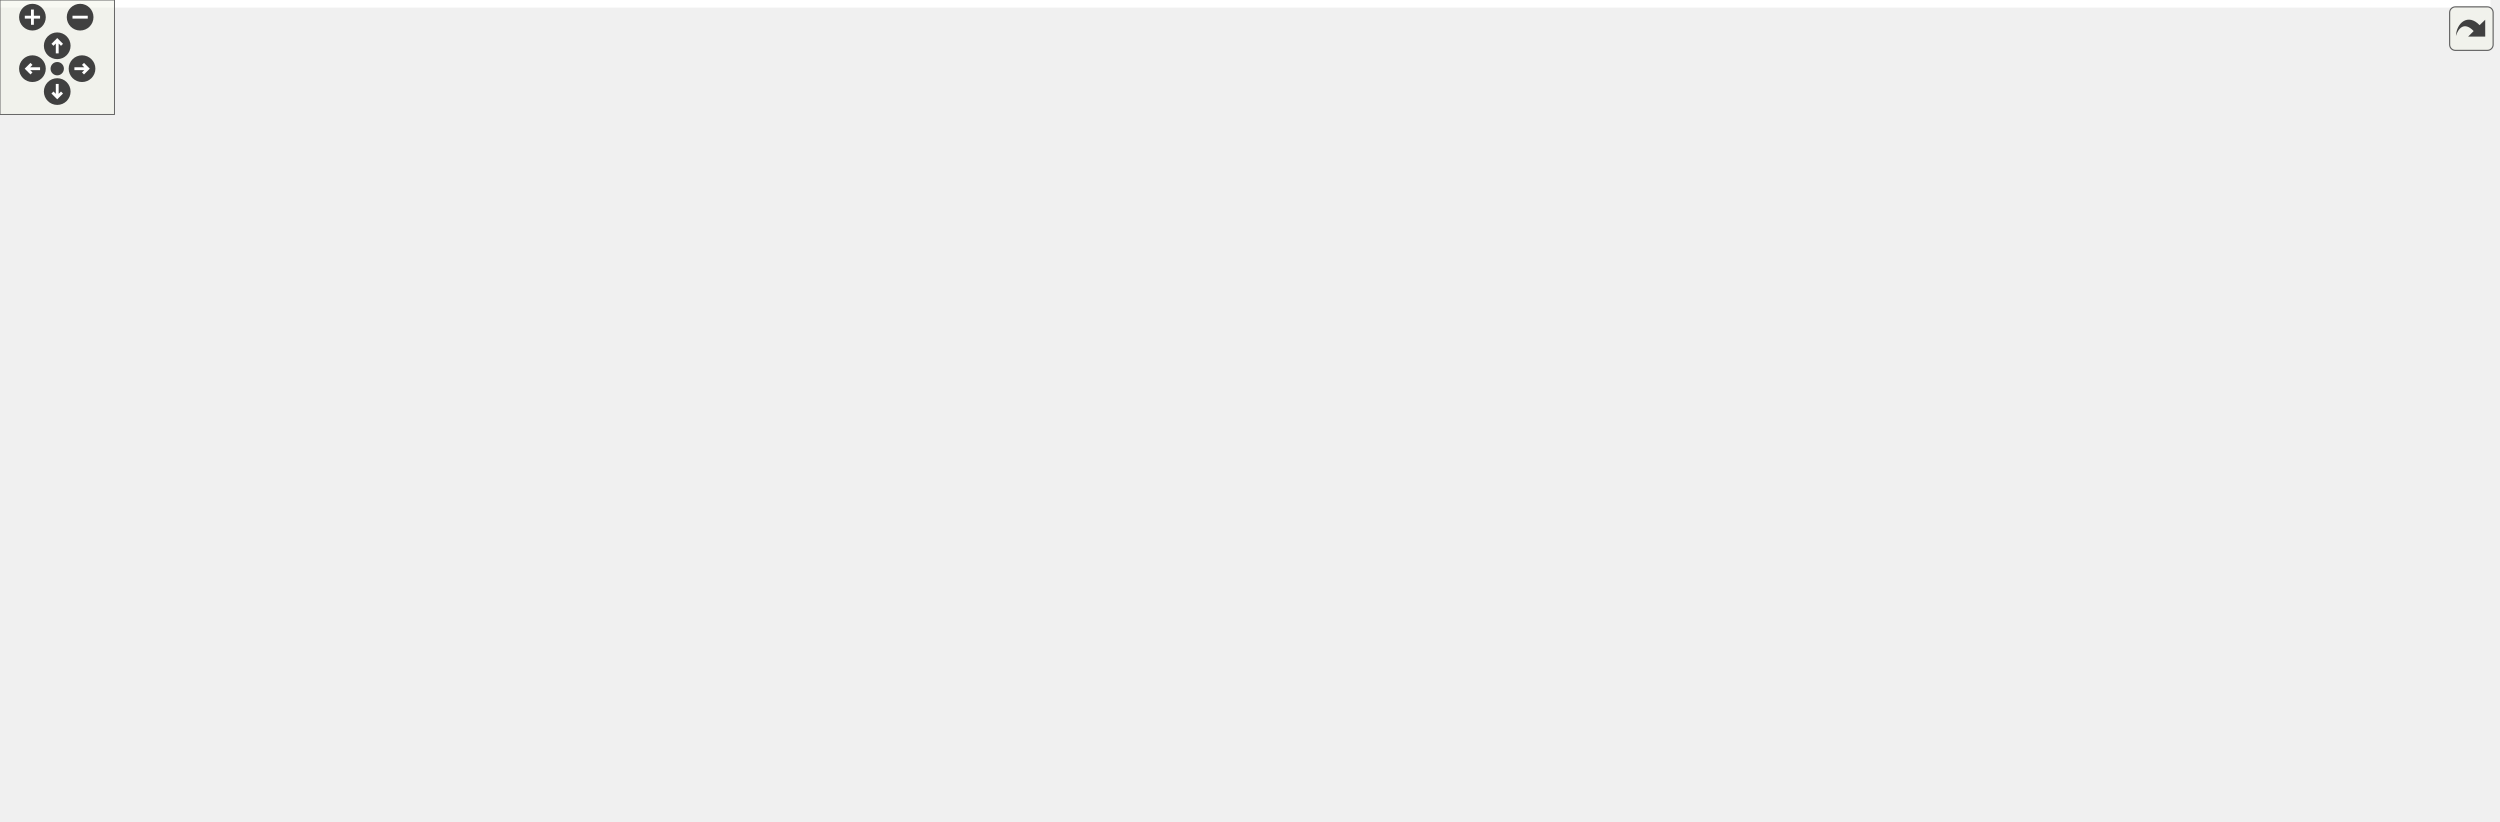
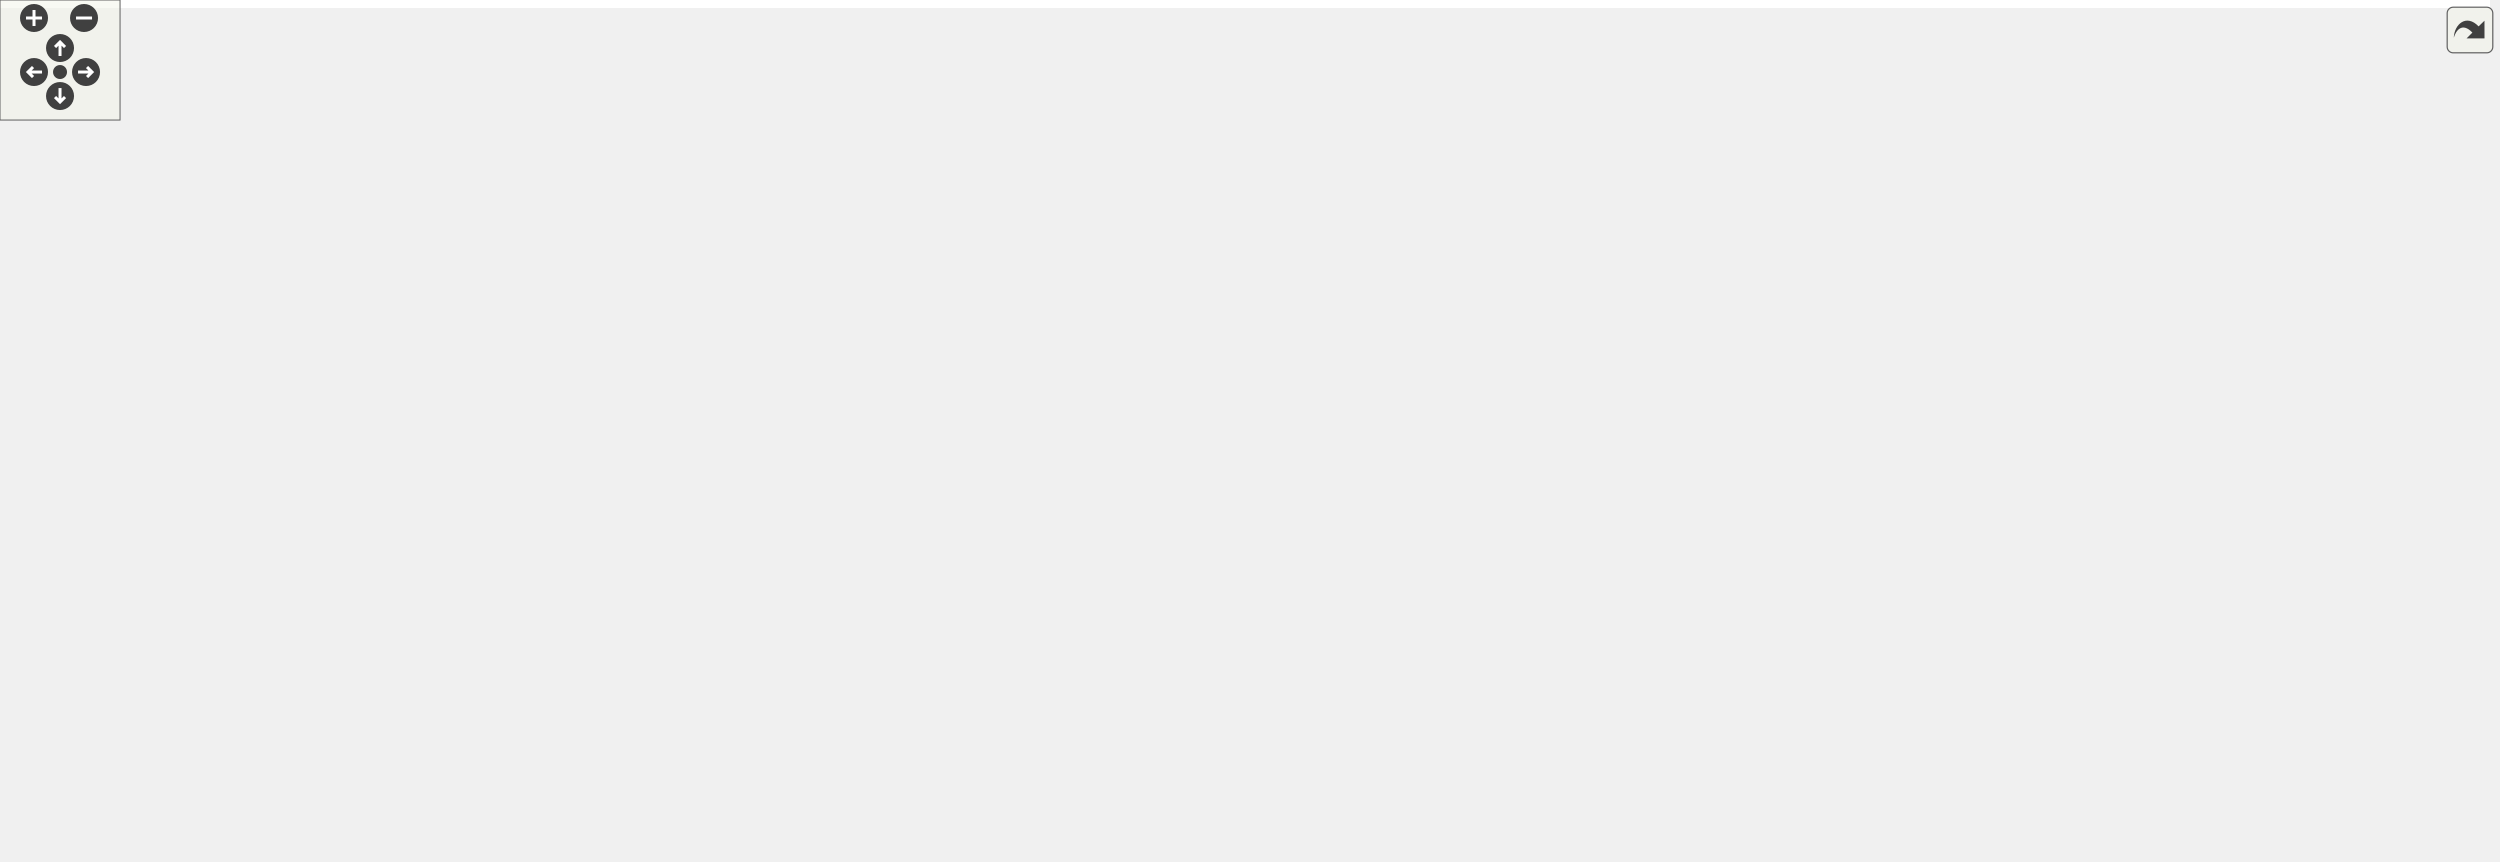
<svg xmlns="http://www.w3.org/2000/svg" xmlns:xlink="http://www.w3.org/1999/xlink" id="main" version="1.1" xml:space="preserve">
  <style type="text/css">
.edge:hover path { stroke: red; }
.edge:hover polygon { stroke: red; fill: red; }
</style>
  <defs>
    <circle id="rim" cx="0" cy="0" r="7" />
    <circle id="rim2" cx="0" cy="0" r="3.5" />
    <g id="zoomPlus">
      <use xlink:href="#rim" fill="#404040">
        <set attributeName="fill" to="#808080" begin="zoomplus.mouseover" end="zoomplus.mouseout" />
      </use>
      <path d="M-4,0h8M0,-4v8" fill="none" stroke="white" stroke-width="1.5" pointer-events="none" />
    </g>
    <g id="zoomMin">
      <use xlink:href="#rim" fill="#404040">
        <set attributeName="fill" to="#808080" begin="zoomminus.mouseover" end="zoomminus.mouseout" />
      </use>
      <path d="M-4,0h8" fill="none" stroke="white" stroke-width="1.5" pointer-events="none" />
    </g>
    <g id="dirArrow">
      <path fill="none" stroke="white" stroke-width="1.5" d="M0,-3.0v7 M-2.5,-0.5L0,-3.0L2.5,-0.5" />
    </g>
    <g id="resetDef">
      <use xlink:href="#rim2" fill="#404040">
        <set attributeName="fill" to="#808080" begin="reset.mouseover" end="reset.mouseout" />
      </use>
    </g>
  </defs>
  <svg id="graph" class="graph">
    <g id="viewport">
-       <polygon fill="white" stroke="transparent" points="-4,4 -4,-370 1305.5,-370 1305.5,4 -4,4" />
+       <polygon fill="white" stroke="transparent" points="-4,4 -4,-370 1244.5,-370 1244.5,4 -4,4" />
      <g id="node1" class="node">
        <g id="a_node1">
          <a xlink:title=" ">
-             <polygon fill="#bfbfbf" stroke="black" points="700,-324.5 700,-365.5 876,-365.5 876,-324.5 700,-324.5" />
-             <text text-anchor="start" x="708" y="-353.5" font-family="Helvetica,sans-Serif" font-size="10.00">modules/core/MarmotMechanics</text>
-             <text text-anchor="start" x="708" y="-342.5" font-family="Helvetica,sans-Serif" font-size="10.00">Core/src/MarmotMaterialHypoElastic</text>
-             <text text-anchor="middle" x="788" y="-331.5" font-family="Helvetica,sans-Serif" font-size="10.00">NonLocal.cpp</text>
+             <polygon fill="#bfbfbf" stroke="black" points="650,-324.5 650,-365.5 826,-365.5 826,-324.5 650,-324.5" />
+             <text text-anchor="start" x="658" y="-353.5" font-family="Helvetica,sans-Serif" font-size="10.00">modules/core/MarmotMechanics</text>
+             <text text-anchor="start" x="658" y="-342.5" font-family="Helvetica,sans-Serif" font-size="10.00">Core/src/MarmotMaterialHypoElastic</text>
+             <text text-anchor="middle" x="738" y="-331.5" font-family="Helvetica,sans-Serif" font-size="10.00">NonLocal.cpp</text>
          </a>
        </g>
      </g>
      <g id="node2" class="node">
        <g id="a_node2">
          <a xlink:href="HughesWinget_8h.html" target="_top" xlink:title=" ">
-             <polygon fill="white" stroke="black" points="439,-263 439,-282 563,-282 563,-263 439,-263" />
-             <text text-anchor="middle" x="501" y="-270" font-family="Helvetica,sans-Serif" font-size="10.00">Marmot/HughesWinget.h</text>
+             <polygon fill="white" stroke="black" points="601,-263 601,-282 725,-282 725,-263 601,-263" />
+             <text text-anchor="middle" x="663" y="-270" font-family="Helvetica,sans-Serif" font-size="10.00">Marmot/HughesWinget.h</text>
          </a>
        </g>
      </g>
      <g id="edge1" class="edge">
-         <path fill="none" stroke="midnightblue" d="M708.44,-324.46C655.91,-311.55 589.02,-295.12 545.62,-284.46" />
-         <polygon fill="midnightblue" stroke="midnightblue" points="546.2,-281 535.66,-282.01 544.53,-287.8 546.2,-281" />
+         <path fill="none" stroke="midnightblue" d="M717.11,-324.36C705.25,-313.21 690.61,-299.46 679.56,-289.06" />
+         <polygon fill="midnightblue" stroke="midnightblue" points="681.91,-286.47 672.23,-282.17 677.12,-291.57 681.91,-286.47" />
      </g>
      <g id="node3" class="node">
        <g id="a_node3">
          <a xlink:href="MarmotVoigt_8h.html" target="_top" xlink:title=" ">
-             <polygon fill="white" stroke="black" points="623,-196 623,-215 739,-215 739,-196 623,-196" />
-             <text text-anchor="middle" x="681" y="-203" font-family="Helvetica,sans-Serif" font-size="10.00">Marmot/MarmotVoigt.h</text>
-           </a>
-         </g>
-       </g>
-       <g id="edge40" class="edge">
-         <path fill="none" stroke="midnightblue" d="M699.99,-337.97C666.26,-330.85 630.89,-316.47 610,-288 601.85,-276.89 603.68,-269.24 610,-257 618.56,-240.41 635.36,-228.08 650.47,-219.76" />
-         <polygon fill="midnightblue" stroke="midnightblue" points="652.27,-222.77 659.57,-215.09 649.08,-216.54 652.27,-222.77" />
+             <polygon fill="white" stroke="black" points="614,-196 614,-215 730,-215 730,-196 614,-196" />
+             <text text-anchor="middle" x="672" y="-203" font-family="Helvetica,sans-Serif" font-size="10.00">Marmot/MarmotVoigt.h</text>
+           </a>
+         </g>
+       </g>
+       <g id="edge39" class="edge">
+         <path fill="none" stroke="midnightblue" d="M649.88,-341.46C562.84,-336.87 438.42,-324.02 408,-288 351.86,-221.53 507.82,-208.34 603.49,-206.29" />
+         <polygon fill="midnightblue" stroke="midnightblue" points="603.76,-209.79 613.7,-206.11 603.64,-202.79 603.76,-209.79" />
      </g>
      <g id="node4" class="node">
        <g id="a_node4">
          <a xlink:href="MarmotJournal_8h.html" target="_top" xlink:title=" ">
-             <polygon fill="white" stroke="black" points="972.5,-134.5 972.5,-153.5 1097.5,-153.5 1097.5,-134.5 972.5,-134.5" />
-             <text text-anchor="middle" x="1035" y="-141.5" font-family="Helvetica,sans-Serif" font-size="10.00">Marmot/MarmotJournal.h</text>
+             <polygon fill="white" stroke="black" points="863.5,-134.5 863.5,-153.5 988.5,-153.5 988.5,-134.5 863.5,-134.5" />
+             <text text-anchor="middle" x="926" y="-141.5" font-family="Helvetica,sans-Serif" font-size="10.00">Marmot/MarmotJournal.h</text>
          </a>
        </g>
      </g>
      <g id="edge20" class="edge">
-         <path fill="none" stroke="midnightblue" d="M876.37,-340.18C957.26,-334.61 1068.45,-321.02 1096,-288 1128.88,-248.6 1079.28,-188.85 1051.57,-160.71" />
-         <polygon fill="midnightblue" stroke="midnightblue" points="1054,-158.19 1044.42,-153.65 1049.08,-163.17 1054,-158.19" />
+         <path fill="none" stroke="midnightblue" d="M826.14,-339.56C904.19,-333.57 1009.7,-319.7 1036,-288 1074.38,-241.74 993.39,-184.47 950.44,-158.7" />
+         <polygon fill="midnightblue" stroke="midnightblue" points="952.06,-155.59 941.66,-153.55 948.52,-161.63 952.06,-155.59" />
      </g>
      <g id="node8" class="node">
        <g id="a_node8">
          <a xlink:href="MarmotMath_8h.html" target="_top" xlink:title=" ">
-             <polygon fill="white" stroke="black" points="353.5,-134.5 353.5,-153.5 468.5,-153.5 468.5,-134.5 353.5,-134.5" />
-             <text text-anchor="middle" x="411" y="-141.5" font-family="Helvetica,sans-Serif" font-size="10.00">Marmot/MarmotMath.h</text>
+             <polygon fill="white" stroke="black" points="352.5,-134.5 352.5,-153.5 467.5,-153.5 467.5,-134.5 352.5,-134.5" />
+             <text text-anchor="middle" x="410" y="-141.5" font-family="Helvetica,sans-Serif" font-size="10.00">Marmot/MarmotMath.h</text>
          </a>
        </g>
      </g>
      <g id="edge32" class="edge">
-         <path fill="none" stroke="midnightblue" d="M699.9,-341.95C606.19,-337.8 466.49,-325.34 430,-288 397.41,-254.65 402.18,-194.15 407.2,-163.65" />
-         <polygon fill="midnightblue" stroke="midnightblue" points="410.69,-164.02 409.06,-153.55 403.81,-162.75 410.69,-164.02" />
+         <path fill="none" stroke="midnightblue" d="M649.68,-342.22C558.57,-338.3 425.34,-326.01 393,-288 362.71,-252.4 385.73,-192.53 400.35,-162.83" />
+         <polygon fill="midnightblue" stroke="midnightblue" points="403.6,-164.16 405.07,-153.67 397.38,-160.95 403.6,-164.16" />
      </g>
      <g id="node20" class="node">
        <g id="a_node20">
          <a xlink:href="MarmotKinematics_8h.html" target="_top" xlink:title=" ">
-             <polygon fill="white" stroke="black" points="803,-263 803,-282 945,-282 945,-263 803,-263" />
-             <text text-anchor="middle" x="874" y="-270" font-family="Helvetica,sans-Serif" font-size="10.00">Marmot/MarmotKinematics.h</text>
+             <polygon fill="white" stroke="black" points="743,-263 743,-282 885,-282 885,-263 743,-263" />
+             <text text-anchor="middle" x="814" y="-270" font-family="Helvetica,sans-Serif" font-size="10.00">Marmot/MarmotKinematics.h</text>
          </a>
        </g>
      </g>
      <g id="edge21" class="edge">
-         <path fill="none" stroke="midnightblue" d="M811.96,-324.36C825.69,-313.11 842.66,-299.19 855.38,-288.76" />
-         <polygon fill="midnightblue" stroke="midnightblue" points="857.91,-291.22 863.42,-282.17 853.47,-285.81 857.91,-291.22" />
+         <path fill="none" stroke="midnightblue" d="M759.17,-324.36C771.19,-313.21 786.02,-299.46 797.22,-289.06" />
+         <polygon fill="midnightblue" stroke="midnightblue" points="799.7,-291.54 804.65,-282.17 794.94,-286.41 799.7,-291.54" />
      </g>
      <g id="node21" class="node">
        <g id="a_node21">
          <a xlink:href="MarmotLowerDimensionalStress_8h.html" target="_top" xlink:title=" ">
-             <polygon fill="white" stroke="black" points="619,-257.5 619,-287.5 785,-287.5 785,-257.5 619,-257.5" />
-             <text text-anchor="start" x="627" y="-275.5" font-family="Helvetica,sans-Serif" font-size="10.00">Marmot/MarmotLowerDimensional</text>
-             <text text-anchor="middle" x="702" y="-264.5" font-family="Helvetica,sans-Serif" font-size="10.00">Stress.h</text>
+             <polygon fill="white" stroke="black" points="417,-257.5 417,-287.5 583,-287.5 583,-257.5 417,-257.5" />
+             <text text-anchor="start" x="425" y="-275.5" font-family="Helvetica,sans-Serif" font-size="10.00">Marmot/MarmotLowerDimensional</text>
+             <text text-anchor="middle" x="500" y="-264.5" font-family="Helvetica,sans-Serif" font-size="10.00">Stress.h</text>
          </a>
        </g>
      </g>
      <g id="edge25" class="edge">
-         <path fill="none" stroke="midnightblue" d="M764.04,-324.36C752.61,-314.99 738.91,-303.76 727.31,-294.25" />
-         <polygon fill="midnightblue" stroke="midnightblue" points="729.24,-291.3 719.29,-287.67 724.8,-296.72 729.24,-291.3" />
+         <path fill="none" stroke="midnightblue" d="M672.02,-324.46C636.08,-313.81 592.04,-300.76 557.52,-290.54" />
+         <polygon fill="midnightblue" stroke="midnightblue" points="558.17,-287.08 547.59,-287.6 556.18,-293.79 558.17,-287.08" />
      </g>
      <g id="node22" class="node">
        <g id="a_node22">
          <a xlink:href="MarmotMaterialGradientEnhancedHypoElastic_8h.html" target="_top" xlink:title=" ">
-             <polygon fill="white" stroke="black" points="1144.5,-257.5 1144.5,-287.5 1301.5,-287.5 1301.5,-257.5 1144.5,-257.5" />
-             <text text-anchor="start" x="1152.5" y="-275.5" font-family="Helvetica,sans-Serif" font-size="10.00">Marmot/MarmotMaterialGradient</text>
-             <text text-anchor="middle" x="1223" y="-264.5" font-family="Helvetica,sans-Serif" font-size="10.00">EnhancedHypoElastic.h</text>
+             <polygon fill="white" stroke="black" points="1083.5,-257.5 1083.5,-287.5 1240.5,-287.5 1240.5,-257.5 1083.5,-257.5" />
+             <text text-anchor="start" x="1091.5" y="-275.5" font-family="Helvetica,sans-Serif" font-size="10.00">Marmot/MarmotMaterialGradient</text>
+             <text text-anchor="middle" x="1162" y="-264.5" font-family="Helvetica,sans-Serif" font-size="10.00">EnhancedHypoElastic.h</text>
          </a>
        </g>
      </g>
      <g id="edge27" class="edge">
-         <path fill="none" stroke="midnightblue" d="M876.03,-329.73C951.23,-317.55 1058.89,-300.1 1134.28,-287.88" />
-         <polygon fill="midnightblue" stroke="midnightblue" points="1134.93,-291.32 1144.24,-286.27 1133.81,-284.41 1134.93,-291.32" />
+         <path fill="none" stroke="midnightblue" d="M826.11,-329.35C898.53,-317.31 1000.65,-300.33 1073.25,-288.26" />
+         <polygon fill="midnightblue" stroke="midnightblue" points="1074,-291.68 1083.29,-286.59 1072.85,-284.78 1074,-291.68" />
      </g>
      <g id="node26" class="node">
        <g id="a_node26">
          <a xlink:href="MarmotTensor_8h.html" target="_top" xlink:title=" ">
-             <polygon fill="white" stroke="black" points="963.5,-263 963.5,-282 1086.5,-282 1086.5,-263 963.5,-263" />
-             <text text-anchor="middle" x="1025" y="-270" font-family="Helvetica,sans-Serif" font-size="10.00">Marmot/MarmotTensor.h</text>
+             <polygon fill="white" stroke="black" points="903.5,-263 903.5,-282 1026.5,-282 1026.5,-263 903.5,-263" />
+             <text text-anchor="middle" x="965" y="-270" font-family="Helvetica,sans-Serif" font-size="10.00">Marmot/MarmotTensor.h</text>
          </a>
        </g>
      </g>
      <g id="edge33" class="edge">
-         <path fill="none" stroke="midnightblue" d="M853.7,-324.46C896.53,-311.72 950.92,-295.54 986.78,-284.87" />
-         <polygon fill="midnightblue" stroke="midnightblue" points="987.79,-288.22 996.38,-282.01 985.8,-281.51 987.79,-288.22" />
+         <path fill="none" stroke="midnightblue" d="M800.93,-324.46C841.77,-311.77 893.6,-295.68 927.95,-285.01" />
+         <polygon fill="midnightblue" stroke="midnightblue" points="929.08,-288.32 937.59,-282.01 927,-281.64 929.08,-288.32" />
      </g>
      <g id="edge2" class="edge">
-         <path fill="none" stroke="midnightblue" d="M524.9,-262.87C556.46,-251.47 612.18,-231.35 647.81,-218.49" />
-         <polygon fill="midnightblue" stroke="midnightblue" points="649.07,-221.75 657.29,-215.06 646.69,-215.17 649.07,-221.75" />
+         <path fill="none" stroke="midnightblue" d="M664.21,-262.73C665.54,-253.18 667.69,-237.62 669.4,-225.28" />
+         <polygon fill="midnightblue" stroke="midnightblue" points="672.9,-225.51 670.81,-215.13 665.97,-224.55 672.9,-225.51" />
      </g>
      <g id="edge3" class="edge">
-         <path fill="none" stroke="midnightblue" d="M731.72,-195.98C795.73,-185.22 905.71,-166.73 974.17,-155.22" />
-         <polygon fill="midnightblue" stroke="midnightblue" points="975.09,-158.62 984.37,-153.51 973.93,-151.72 975.09,-158.62" />
+         <path fill="none" stroke="midnightblue" d="M708.39,-195.98C753.57,-185.39 830.65,-167.34 879.91,-155.8" />
+         <polygon fill="midnightblue" stroke="midnightblue" points="880.74,-159.2 889.68,-153.51 879.14,-152.38 880.74,-159.2" />
      </g>
      <g id="edge7" class="edge">
-         <path fill="none" stroke="midnightblue" d="M642.32,-195.98C594.2,-185.37 512.01,-167.26 459.67,-155.72" />
-         <polygon fill="midnightblue" stroke="midnightblue" points="460.13,-152.24 449.61,-153.51 458.63,-159.08 460.13,-152.24" />
+         <path fill="none" stroke="midnightblue" d="M634.46,-195.98C587.77,-185.37 508.02,-167.26 457.22,-155.72" />
+         <polygon fill="midnightblue" stroke="midnightblue" points="458,-152.31 447.47,-153.51 456.45,-159.14 458,-152.31" />
      </g>
      <g id="node11" class="node">
        <g id="a_node11">
          <a xlink:href="MarmotTypedefs_8h.html" target="_top" xlink:title=" ">
            <polygon fill="white" stroke="black" points="701.5,-73 701.5,-92 834.5,-92 834.5,-73 701.5,-73" />
            <text text-anchor="middle" x="768" y="-80" font-family="Helvetica,sans-Serif" font-size="10.00">Marmot/MarmotTypedefs.h</text>
          </a>
        </g>
      </g>
      <g id="edge19" class="edge">
-         <path fill="none" stroke="midnightblue" d="M687.26,-195.8C701.62,-175.83 737.14,-126.42 755.92,-100.3" />
-         <polygon fill="midnightblue" stroke="midnightblue" points="758.8,-102.29 761.8,-92.12 753.12,-98.2 758.8,-102.29" />
+         <path fill="none" stroke="midnightblue" d="M678.9,-195.8C694.82,-175.74 734.29,-125.99 754.94,-99.96" />
+         <polygon fill="midnightblue" stroke="midnightblue" points="757.68,-102.13 761.16,-92.12 752.2,-97.78 757.68,-102.13" />
      </g>
      <g id="node5" class="node">
        <g id="a_node5">
          <a xlink:title=" ">
-             <polygon fill="white" stroke="#bfbfbf" points="909,-73 909,-92 963,-92 963,-73 909,-73" />
-             <text text-anchor="middle" x="936" y="-80" font-family="Helvetica,sans-Serif" font-size="10.00">iostream</text>
+             <polygon fill="white" stroke="#bfbfbf" points="972,-73 972,-92 1026,-92 1026,-73 972,-73" />
+             <text text-anchor="middle" x="999" y="-80" font-family="Helvetica,sans-Serif" font-size="10.00">iostream</text>
          </a>
        </g>
      </g>
      <g id="edge4" class="edge">
-         <path fill="none" stroke="midnightblue" d="M1020.82,-134.48C1004.64,-124.75 977.97,-108.73 958.86,-97.24" />
-         <polygon fill="midnightblue" stroke="midnightblue" points="960.53,-94.16 950.16,-92.01 956.93,-100.16 960.53,-94.16" />
+         <path fill="none" stroke="midnightblue" d="M936.46,-134.48C947.95,-125.11 966.63,-109.88 980.59,-98.51" />
+         <polygon fill="midnightblue" stroke="midnightblue" points="983.02,-101.04 988.56,-92.01 978.6,-95.61 983.02,-101.04" />
      </g>
      <g id="node6" class="node">
        <g id="a_node6">
          <a xlink:title=" ">
-             <polygon fill="white" stroke="#bfbfbf" points="1009,-73 1009,-92 1061,-92 1061,-73 1009,-73" />
-             <text text-anchor="middle" x="1035" y="-80" font-family="Helvetica,sans-Serif" font-size="10.00">sstream</text>
+             <polygon fill="white" stroke="#bfbfbf" points="900,-73 900,-92 952,-92 952,-73 900,-73" />
+             <text text-anchor="middle" x="926" y="-80" font-family="Helvetica,sans-Serif" font-size="10.00">sstream</text>
          </a>
        </g>
      </g>
      <g id="edge5" class="edge">
-         <path fill="none" stroke="midnightblue" d="M1035,-134.48C1035,-126.08 1035,-112.98 1035,-102.16" />
-         <polygon fill="midnightblue" stroke="midnightblue" points="1038.5,-102.01 1035,-92.01 1031.5,-102.01 1038.5,-102.01" />
+         <path fill="none" stroke="midnightblue" d="M926,-134.48C926,-126.08 926,-112.98 926,-102.16" />
+         <polygon fill="midnightblue" stroke="midnightblue" points="929.5,-102.01 926,-92.01 922.5,-102.01 929.5,-102.01" />
      </g>
      <g id="node7" class="node">
        <g id="a_node7">
          <a xlink:title=" ">
-             <polygon fill="white" stroke="#bfbfbf" points="1093.5,-73 1093.5,-92 1134.5,-92 1134.5,-73 1093.5,-73" />
-             <text text-anchor="middle" x="1114" y="-80" font-family="Helvetica,sans-Serif" font-size="10.00">string</text>
+             <polygon fill="white" stroke="#bfbfbf" points="1045.5,-73 1045.5,-92 1086.5,-92 1086.5,-73 1045.5,-73" />
+             <text text-anchor="middle" x="1066" y="-80" font-family="Helvetica,sans-Serif" font-size="10.00">string</text>
          </a>
        </g>
      </g>
      <g id="edge6" class="edge">
-         <path fill="none" stroke="midnightblue" d="M1046.32,-134.48C1058.87,-125.02 1079.35,-109.6 1094.5,-98.19" />
-         <polygon fill="midnightblue" stroke="midnightblue" points="1096.82,-100.82 1102.7,-92.01 1092.61,-95.23 1096.82,-100.82" />
+         <path fill="none" stroke="midnightblue" d="M947.43,-134.49C969.5,-125.65 1004.83,-111.28 1035,-98 1036.19,-97.48 1037.41,-96.93 1038.64,-96.38" />
+         <polygon fill="midnightblue" stroke="midnightblue" points="1040.4,-99.42 1048.03,-92.07 1037.48,-93.06 1040.4,-99.42" />
      </g>
      <g id="node9" class="node">
        <g id="a_node9">
          <a xlink:href="MarmotConstants_8h.html" target="_top" xlink:title=" ">
            <polygon fill="white" stroke="black" points="193.5,-73 193.5,-92 330.5,-92 330.5,-73 193.5,-73" />
            <text text-anchor="middle" x="262" y="-80" font-family="Helvetica,sans-Serif" font-size="10.00">Marmot/MarmotConstants.h</text>
          </a>
        </g>
      </g>
      <g id="edge8" class="edge">
-         <path fill="none" stroke="midnightblue" d="M389.65,-134.48C364.31,-124.36 321.86,-107.4 292.93,-95.85" />
-         <polygon fill="midnightblue" stroke="midnightblue" points="293.89,-92.47 283.31,-92.01 291.3,-98.97 293.89,-92.47" />
+         <path fill="none" stroke="midnightblue" d="M388.8,-134.48C363.63,-124.36 321.46,-107.4 292.72,-95.85" />
+         <polygon fill="midnightblue" stroke="midnightblue" points="293.75,-92.49 283.17,-92.01 291.14,-98.99 293.75,-92.49" />
      </g>
      <g id="edge10" class="edge">
-         <path fill="none" stroke="midnightblue" d="M467.33,-134.48C524.12,-125.78 614.26,-111.64 692,-98 699.36,-96.71 707.11,-95.29 714.73,-93.87" />
-         <polygon fill="midnightblue" stroke="midnightblue" points="715.46,-97.3 724.64,-92 714.16,-90.42 715.46,-97.3" />
+         <path fill="none" stroke="midnightblue" d="M466.53,-134.49C523.53,-125.8 613.99,-111.66 692,-98 699.36,-96.71 707.11,-95.3 714.73,-93.87" />
+         <polygon fill="midnightblue" stroke="midnightblue" points="715.46,-97.3 724.64,-92.01 714.16,-90.42 715.46,-97.3" />
      </g>
      <g id="node15" class="node">
        <g id="a_node15">
          <a xlink:title=" ">
            <polygon fill="white" stroke="#bfbfbf" points="349,-73 349,-92 471,-92 471,-73 349,-73" />
            <text text-anchor="middle" x="410" y="-80" font-family="Helvetica,sans-Serif" font-size="10.00">autodiff/forward/dual.hpp</text>
          </a>
        </g>
      </g>
      <g id="edge14" class="edge">
-         <path fill="none" stroke="midnightblue" d="M410.86,-134.48C410.72,-126.08 410.5,-112.98 410.31,-102.16" />
-         <polygon fill="midnightblue" stroke="midnightblue" points="413.81,-101.95 410.14,-92.01 406.81,-102.07 413.81,-101.95" />
+         <path fill="none" stroke="midnightblue" d="M410,-134.48C410,-126.08 410,-112.98 410,-102.16" />
+         <polygon fill="midnightblue" stroke="midnightblue" points="413.5,-102.01 410,-92.01 406.5,-102.01 413.5,-102.01" />
      </g>
      <g id="node16" class="node">
        <g id="a_node16">
          <a xlink:title=" ">
            <polygon fill="white" stroke="#bfbfbf" points="489,-73 489,-92 609,-92 609,-73 489,-73" />
            <text text-anchor="middle" x="549" y="-80" font-family="Helvetica,sans-Serif" font-size="10.00">autodiff/forward/real.hpp</text>
          </a>
        </g>
      </g>
      <g id="edge15" class="edge">
-         <path fill="none" stroke="midnightblue" d="M430.77,-134.48C454.14,-124.4 493.21,-107.55 520,-96" />
-         <polygon fill="midnightblue" stroke="midnightblue" points="521.47,-99.18 529.26,-92.01 518.7,-92.75 521.47,-99.18" />
+         <path fill="none" stroke="midnightblue" d="M429.92,-134.48C453.45,-124.4 492.81,-107.55 519.79,-96" />
+         <polygon fill="midnightblue" stroke="midnightblue" points="521.31,-99.16 529.12,-92.01 518.55,-92.73 521.31,-99.16" />
      </g>
      <g id="node17" class="node">
        <g id="a_node17">
          <a xlink:title=" ">
            <polygon fill="white" stroke="#bfbfbf" points="627,-73 627,-92 683,-92 683,-73 627,-73" />
            <text text-anchor="middle" x="655" y="-80" font-family="Helvetica,sans-Serif" font-size="10.00">algorithm</text>
          </a>
        </g>
      </g>
      <g id="edge16" class="edge">
-         <path fill="none" stroke="midnightblue" d="M460.92,-134.46C503.21,-126.68 565.2,-113.97 618,-98 620.43,-97.27 622.92,-96.44 625.41,-95.57" />
+         <path fill="none" stroke="midnightblue" d="M460.16,-134.48C502.65,-126.72 564.95,-114.02 618,-98 620.43,-97.27 622.92,-96.45 625.41,-95.58" />
        <polygon fill="midnightblue" stroke="midnightblue" points="626.69,-98.83 634.85,-92.07 624.26,-92.27 626.69,-98.83" />
      </g>
      <g id="node18" class="node">
        <g id="a_node18">
          <a xlink:title=" ">
            <polygon fill="white" stroke="#bfbfbf" points="0,-67.5 0,-97.5 104,-97.5 104,-67.5 0,-67.5" />
            <text text-anchor="start" x="8" y="-85.5" font-family="Helvetica,sans-Serif" font-size="10.00">autodiff/forward/dual</text>
            <text text-anchor="middle" x="52" y="-74.5" font-family="Helvetica,sans-Serif" font-size="10.00">/dual.hpp</text>
          </a>
        </g>
      </g>
      <g id="edge17" class="edge">
-         <path fill="none" stroke="midnightblue" d="M353.35,-135.75C295.32,-128.12 203.05,-115.1 114.16,-98.13" />
-         <polygon fill="midnightblue" stroke="midnightblue" points="114.66,-94.66 104.18,-96.21 113.34,-101.54 114.66,-94.66" />
+         <path fill="none" stroke="midnightblue" d="M352.27,-135.7C294.41,-128.05 202.61,-115.04 114.12,-98.12" />
+         <polygon fill="midnightblue" stroke="midnightblue" points="114.66,-94.66 104.18,-96.2 113.34,-101.54 114.66,-94.66" />
      </g>
      <g id="node19" class="node">
        <g id="a_node19">
          <a xlink:title=" ">
            <polygon fill="white" stroke="#bfbfbf" points="122.5,-73 122.5,-92 175.5,-92 175.5,-73 122.5,-73" />
            <text text-anchor="middle" x="149" y="-80" font-family="Helvetica,sans-Serif" font-size="10.00">complex</text>
          </a>
        </g>
      </g>
      <g id="edge18" class="edge">
-         <path fill="none" stroke="midnightblue" d="M353.33,-134.79C306.98,-127.42 240.52,-115.13 184,-98 181.72,-97.31 179.38,-96.52 177.04,-95.68" />
-         <polygon fill="midnightblue" stroke="midnightblue" points="178.23,-92.39 167.64,-92.02 175.69,-98.91 178.23,-92.39" />
+         <path fill="none" stroke="midnightblue" d="M352.11,-134.69C305.99,-127.3 240.08,-115.02 184,-98 181.72,-97.31 179.38,-96.52 177.04,-95.68" />
+         <polygon fill="midnightblue" stroke="midnightblue" points="178.23,-92.38 167.64,-92.02 175.69,-98.91 178.23,-92.38" />
      </g>
      <g id="node10" class="node">
        <g id="a_node10">
          <a xlink:title=" ">
            <polygon fill="white" stroke="#bfbfbf" points="240,-6 240,-25 284,-25 284,-6 240,-6" />
            <text text-anchor="middle" x="262" y="-13" font-family="Helvetica,sans-Serif" font-size="10.00">cmath</text>
          </a>
        </g>
      </g>
      <g id="edge9" class="edge">
        <path fill="none" stroke="midnightblue" d="M262,-72.73C262,-63.18 262,-47.62 262,-35.28" />
        <polygon fill="midnightblue" stroke="midnightblue" points="265.5,-35.13 262,-25.13 258.5,-35.13 265.5,-35.13" />
      </g>
      <g id="node12" class="node">
        <g id="a_node12">
          <a xlink:title=" ">
            <polygon fill="white" stroke="#bfbfbf" points="852,-6 852,-25 916,-25 916,-6 852,-6" />
            <text text-anchor="middle" x="884" y="-13" font-family="Helvetica,sans-Serif" font-size="10.00">Eigen/Core</text>
          </a>
        </g>
      </g>
      <g id="edge11" class="edge">
        <path fill="none" stroke="midnightblue" d="M783.64,-72.73C803.21,-61.77 836.92,-42.88 859.82,-30.05" />
        <polygon fill="midnightblue" stroke="midnightblue" points="861.59,-33.07 868.6,-25.13 858.17,-26.96 861.59,-33.07" />
      </g>
      <g id="node13" class="node">
        <g id="a_node13">
          <a xlink:title=" ">
            <polygon fill="white" stroke="#bfbfbf" points="613.5,-6 613.5,-25 684.5,-25 684.5,-6 613.5,-6" />
            <text text-anchor="middle" x="649" y="-13" font-family="Helvetica,sans-Serif" font-size="10.00">Eigen/Dense</text>
          </a>
        </g>
      </g>
      <g id="edge12" class="edge">
        <path fill="none" stroke="midnightblue" d="M751.95,-72.73C731.88,-61.77 697.3,-42.88 673.81,-30.05" />
        <polygon fill="midnightblue" stroke="midnightblue" points="675.25,-26.85 664.79,-25.13 671.89,-32.99 675.25,-26.85" />
      </g>
      <g id="node14" class="node">
        <g id="a_node14">
          <a xlink:title=" ">
            <polygon fill="white" stroke="#bfbfbf" points="702.5,-0.5 702.5,-30.5 833.5,-30.5 833.5,-0.5 702.5,-0.5" />
            <text text-anchor="start" x="710.5" y="-18.5" font-family="Helvetica,sans-Serif" font-size="10.00">unsupported/Eigen/CXX11</text>
            <text text-anchor="middle" x="768" y="-7.5" font-family="Helvetica,sans-Serif" font-size="10.00">/Tensor</text>
          </a>
        </g>
      </g>
      <g id="edge13" class="edge">
        <path fill="none" stroke="midnightblue" d="M768,-72.73C768,-64.54 768,-51.92 768,-40.71" />
        <polygon fill="midnightblue" stroke="midnightblue" points="771.5,-40.59 768,-30.59 764.5,-40.59 771.5,-40.59" />
      </g>
      <g id="edge24" class="edge">
-         <path fill="none" stroke="midnightblue" d="M848.37,-262.87C814.39,-251.42 754.28,-231.18 716.1,-218.32" />
-         <polygon fill="midnightblue" stroke="midnightblue" points="717.02,-214.94 706.43,-215.06 714.79,-221.57 717.02,-214.94" />
+         <path fill="none" stroke="midnightblue" d="M795.14,-262.87C770.85,-251.75 728.4,-232.32 700.24,-219.43" />
+         <polygon fill="midnightblue" stroke="midnightblue" points="701.48,-216.15 690.93,-215.17 698.57,-222.51 701.48,-216.15" />
      </g>
      <g id="edge22" class="edge">
-         <path fill="none" stroke="midnightblue" d="M874.43,-262.57C875.71,-245.98 880.8,-210.28 901,-190 917.59,-173.34 940.54,-162.85 962.76,-156.24" />
-         <polygon fill="midnightblue" stroke="midnightblue" points="963.83,-159.57 972.55,-153.55 961.98,-152.82 963.83,-159.57" />
+         <path fill="none" stroke="midnightblue" d="M821.7,-262.81C840.24,-241.86 887.62,-188.35 911.61,-161.25" />
+         <polygon fill="midnightblue" stroke="midnightblue" points="914.24,-163.56 918.25,-153.76 909,-158.92 914.24,-163.56" />
      </g>
      <g id="edge23" class="edge">
-         <path fill="none" stroke="midnightblue" d="M849.23,-263C830.2,-255.14 804.9,-241.53 791,-221 766.32,-184.53 765.1,-130.45 766.46,-102.21" />
-         <polygon fill="midnightblue" stroke="midnightblue" points="769.96,-102.33 767.12,-92.12 762.98,-101.88 769.96,-102.33" />
+         <path fill="none" stroke="midnightblue" d="M811.9,-262.93C804.91,-234.37 782.3,-141.93 772.54,-102.07" />
+         <polygon fill="midnightblue" stroke="midnightblue" points="775.88,-101 770.11,-92.12 769.09,-102.66 775.88,-101" />
      </g>
      <g id="edge26" class="edge">
-         <path fill="none" stroke="midnightblue" d="M697.44,-257.4C694.36,-247.86 690.27,-235.18 686.93,-224.86" />
-         <polygon fill="midnightblue" stroke="midnightblue" points="690.21,-223.63 683.81,-215.19 683.55,-225.79 690.21,-223.63" />
+         <path fill="none" stroke="midnightblue" d="M537.32,-257.4C567.9,-245.84 610.73,-229.66 639.82,-218.66" />
+         <polygon fill="midnightblue" stroke="midnightblue" points="641.37,-221.82 649.49,-215.01 638.9,-215.27 641.37,-221.82" />
      </g>
      <g id="node23" class="node">
        <g id="a_node23">
          <a xlink:href="MarmotMaterialGradientEnhancedMechanical_8h.html" target="_top" xlink:title=" ">
-             <polygon fill="white" stroke="black" points="1144.5,-190.5 1144.5,-220.5 1301.5,-220.5 1301.5,-190.5 1144.5,-190.5" />
-             <text text-anchor="start" x="1152.5" y="-208.5" font-family="Helvetica,sans-Serif" font-size="10.00">Marmot/MarmotMaterialGradient</text>
-             <text text-anchor="middle" x="1223" y="-197.5" font-family="Helvetica,sans-Serif" font-size="10.00">EnhancedMechanical.h</text>
+             <polygon fill="white" stroke="black" points="1083.5,-190.5 1083.5,-220.5 1240.5,-220.5 1240.5,-190.5 1083.5,-190.5" />
+             <text text-anchor="start" x="1091.5" y="-208.5" font-family="Helvetica,sans-Serif" font-size="10.00">Marmot/MarmotMaterialGradient</text>
+             <text text-anchor="middle" x="1162" y="-197.5" font-family="Helvetica,sans-Serif" font-size="10.00">EnhancedMechanical.h</text>
          </a>
        </g>
      </g>
      <g id="edge28" class="edge">
-         <path fill="none" stroke="midnightblue" d="M1223,-257.4C1223,-249.64 1223,-239.81 1223,-230.86" />
-         <polygon fill="midnightblue" stroke="midnightblue" points="1226.5,-230.58 1223,-220.58 1219.5,-230.58 1226.5,-230.58" />
+         <path fill="none" stroke="midnightblue" d="M1162,-257.4C1162,-249.64 1162,-239.81 1162,-230.86" />
+         <polygon fill="midnightblue" stroke="midnightblue" points="1165.5,-230.58 1162,-220.58 1158.5,-230.58 1165.5,-230.58" />
      </g>
      <g id="node24" class="node">
        <g id="a_node24">
          <a xlink:href="MarmotMaterial_8h.html" target="_top" xlink:title=" ">
-             <polygon fill="white" stroke="black" points="1152,-134.5 1152,-153.5 1280,-153.5 1280,-134.5 1152,-134.5" />
-             <text text-anchor="middle" x="1216" y="-141.5" font-family="Helvetica,sans-Serif" font-size="10.00">Marmot/MarmotMaterial.h</text>
+             <polygon fill="white" stroke="black" points="1097,-134.5 1097,-153.5 1225,-153.5 1225,-134.5 1097,-134.5" />
+             <text text-anchor="middle" x="1161" y="-141.5" font-family="Helvetica,sans-Serif" font-size="10.00">Marmot/MarmotMaterial.h</text>
          </a>
        </g>
      </g>
      <g id="edge29" class="edge">
-         <path fill="none" stroke="midnightblue" d="M1221.34,-190.4C1220.41,-182.47 1219.23,-172.46 1218.22,-163.86" />
-         <polygon fill="midnightblue" stroke="midnightblue" points="1221.66,-163.18 1217.02,-153.66 1214.71,-164 1221.66,-163.18" />
+         <path fill="none" stroke="midnightblue" d="M1161.76,-190.4C1161.63,-182.47 1161.46,-172.46 1161.32,-163.86" />
+         <polygon fill="midnightblue" stroke="midnightblue" points="1164.81,-163.6 1161.15,-153.66 1157.81,-163.72 1164.81,-163.6" />
      </g>
      <g id="edge31" class="edge">
-         <path fill="none" stroke="midnightblue" d="M1201.39,-134.48C1184.65,-124.71 1157,-108.58 1137.28,-97.08" />
-         <polygon fill="midnightblue" stroke="midnightblue" points="1138.99,-94.02 1128.59,-92.01 1135.46,-100.07 1138.99,-94.02" />
+         <path fill="none" stroke="midnightblue" d="M1147.39,-134.48C1131.94,-124.8 1106.51,-108.87 1088.18,-97.39" />
+         <polygon fill="midnightblue" stroke="midnightblue" points="1089.92,-94.35 1079.59,-92.01 1086.2,-100.28 1089.92,-94.35" />
      </g>
      <g id="node25" class="node">
        <g id="a_node25">
          <a xlink:href="MarmotUtils_8h.html" target="_top" xlink:title=" ">
-             <polygon fill="white" stroke="black" points="1159.5,-73 1159.5,-92 1272.5,-92 1272.5,-73 1159.5,-73" />
-             <text text-anchor="middle" x="1216" y="-80" font-family="Helvetica,sans-Serif" font-size="10.00">Marmot/MarmotUtils.h</text>
+             <polygon fill="white" stroke="black" points="1104.5,-73 1104.5,-92 1217.5,-92 1217.5,-73 1104.5,-73" />
+             <text text-anchor="middle" x="1161" y="-80" font-family="Helvetica,sans-Serif" font-size="10.00">Marmot/MarmotUtils.h</text>
          </a>
        </g>
      </g>
      <g id="edge30" class="edge">
-         <path fill="none" stroke="midnightblue" d="M1216,-134.48C1216,-126.08 1216,-112.98 1216,-102.16" />
-         <polygon fill="midnightblue" stroke="midnightblue" points="1219.5,-102.01 1216,-92.01 1212.5,-102.01 1219.5,-102.01" />
+         <path fill="none" stroke="midnightblue" d="M1161,-134.48C1161,-126.08 1161,-112.98 1161,-102.16" />
+         <polygon fill="midnightblue" stroke="midnightblue" points="1164.5,-102.01 1161,-92.01 1157.5,-102.01 1164.5,-102.01" />
+       </g>
+       <g id="edge36" class="edge">
+         <path fill="none" stroke="midnightblue" d="M926.39,-262.94C873.47,-251.2 778.41,-230.11 720.67,-217.3" />
+         <polygon fill="midnightblue" stroke="midnightblue" points="721.21,-213.83 710.69,-215.08 719.7,-220.67 721.21,-213.83" />
+       </g>
+       <g id="edge34" class="edge">
+         <path fill="none" stroke="midnightblue" d="M963.53,-262.79C960.86,-247.71 954.69,-215.9 946,-190 942.94,-180.88 938.71,-171.09 934.92,-162.97" />
+         <polygon fill="midnightblue" stroke="midnightblue" points="937.98,-161.26 930.49,-153.77 931.68,-164.3 937.98,-161.26" />
      </g>
      <g id="edge37" class="edge">
-         <path fill="none" stroke="midnightblue" d="M983.73,-262.94C973.99,-260.95 963.63,-258.87 954,-257 879.84,-242.57 794.15,-226.88 738.85,-216.88" />
-         <polygon fill="midnightblue" stroke="midnightblue" points="739.35,-213.41 728.89,-215.08 738.11,-220.3 739.35,-213.41" />
+         <path fill="none" stroke="midnightblue" d="M968.28,-262.82C975.36,-243.58 991.95,-195.73 998,-154 1000.52,-136.6 1000.53,-116.54 1000.05,-102.27" />
+         <polygon fill="midnightblue" stroke="midnightblue" points="1003.54,-102.07 999.6,-92.24 996.55,-102.39 1003.54,-102.07" />
      </g>
      <g id="edge35" class="edge">
-         <path fill="none" stroke="midnightblue" d="M1033.36,-262.7C1041.71,-253.25 1054,-237.38 1059,-221 1063.02,-207.82 1062.34,-203.37 1059,-190 1056.56,-180.25 1051.56,-170.29 1046.76,-162.23" />
-         <polygon fill="midnightblue" stroke="midnightblue" points="1049.69,-160.32 1041.37,-153.77 1043.79,-164.08 1049.69,-160.32" />
-       </g>
-       <g id="edge38" class="edge">
-         <path fill="none" stroke="midnightblue" d="M993.19,-262.93C960.12,-253.29 911.7,-236.91 901,-221 875.55,-183.15 905.23,-128.12 923.6,-100.56" />
-         <polygon fill="midnightblue" stroke="midnightblue" points="926.69,-102.24 929.52,-92.03 920.94,-98.25 926.69,-102.24" />
-       </g>
-       <g id="edge36" class="edge">
-         <path fill="none" stroke="midnightblue" d="M986.23,-262.94C957.12,-255.24 917.24,-241.87 887,-221 838.44,-187.49 797.37,-129.63 778.72,-100.83" />
-         <polygon fill="midnightblue" stroke="midnightblue" points="781.59,-98.82 773.28,-92.26 775.68,-102.57 781.59,-98.82" />
+         <path fill="none" stroke="midnightblue" d="M949.6,-262.9C933.63,-253.62 908.33,-237.88 889,-221 844.67,-182.29 801.19,-127.68 780.51,-100.4" />
+         <polygon fill="midnightblue" stroke="midnightblue" points="783.2,-98.15 774.4,-92.26 777.6,-102.36 783.2,-98.15" />
      </g>
      <g id="node27" class="node">
        <g id="a_node27">
          <a xlink:title=" ">
-             <polygon fill="white" stroke="#bfbfbf" points="909.5,-196 909.5,-215 992.5,-215 992.5,-196 909.5,-196" />
-             <text text-anchor="middle" x="951" y="-203" font-family="Helvetica,sans-Serif" font-size="10.00">Fastor/Fastor.h</text>
-           </a>
-         </g>
-       </g>
-       <g id="edge34" class="edge">
-         <path fill="none" stroke="midnightblue" d="M1015.02,-262.73C1003.15,-252.31 983.11,-234.71 968.62,-221.97" />
-         <polygon fill="midnightblue" stroke="midnightblue" points="970.64,-219.1 960.82,-215.13 966.03,-224.36 970.64,-219.1" />
-       </g>
-       <g id="node28" class="node">
-         <g id="a_node28">
-           <a xlink:title=" ">
-             <polygon fill="white" stroke="#bfbfbf" points="1010.5,-196 1010.5,-215 1049.5,-215 1049.5,-196 1010.5,-196" />
-             <text text-anchor="middle" x="1030" y="-203" font-family="Helvetica,sans-Serif" font-size="10.00">utility</text>
-           </a>
-         </g>
-       </g>
-       <g id="edge39" class="edge">
-         <path fill="none" stroke="midnightblue" d="M1025.67,-262.73C1026.41,-253.18 1027.61,-237.62 1028.56,-225.28" />
-         <polygon fill="midnightblue" stroke="midnightblue" points="1032.06,-225.37 1029.34,-215.13 1025.08,-224.83 1032.06,-225.37" />
+             <polygon fill="white" stroke="#bfbfbf" points="897.5,-196 897.5,-215 936.5,-215 936.5,-196 897.5,-196" />
+             <text text-anchor="middle" x="917" y="-203" font-family="Helvetica,sans-Serif" font-size="10.00">utility</text>
+           </a>
+         </g>
+       </g>
+       <g id="edge38" class="edge">
+         <path fill="none" stroke="midnightblue" d="M958.53,-262.73C951.11,-252.7 938.8,-236.01 929.5,-223.42" />
+         <polygon fill="midnightblue" stroke="midnightblue" points="932.13,-221.09 923.37,-215.13 926.5,-225.25 932.13,-221.09" />
      </g>
    </g>
  </svg>
  <g id="navigator" transform="translate(0 0)" fill="#404254">
    <rect fill="#f2f5e9" fill-opacity="0.5" stroke="#606060" stroke-width=".5" x="0" y="0" width="60" height="60" />
    <use id="zoomplus" xlink:href="#zoomPlus" x="17" y="9" />
    <use id="zoomminus" xlink:href="#zoomMin" x="42" y="9" />
    <use id="reset" xlink:href="#resetDef" x="30" y="36" />
    <g id="arrowUp" xlink:href="#dirArrow" transform="translate(30 24)">
      <use xlink:href="#rim" fill="#404040">
        <set attributeName="fill" to="#808080" begin="arrowUp.mouseover" end="arrowUp.mouseout" />
      </use>
      <path fill="none" stroke="white" stroke-width="1.5" d="M0,-3.0v7 M-2.5,-0.5L0,-3.0L2.5,-0.5" />
    </g>
    <g id="arrowRight" xlink:href="#dirArrow" transform="rotate(90) translate(36 -43)">
      <use xlink:href="#rim" fill="#404040">
        <set attributeName="fill" to="#808080" begin="arrowRight.mouseover" end="arrowRight.mouseout" />
      </use>
      <path fill="none" stroke="white" stroke-width="1.5" d="M0,-3.0v7 M-2.5,-0.5L0,-3.0L2.5,-0.5" />
    </g>
    <g id="arrowDown" xlink:href="#dirArrow" transform="rotate(180) translate(-30 -48)">
      <use xlink:href="#rim" fill="#404040">
        <set attributeName="fill" to="#808080" begin="arrowDown.mouseover" end="arrowDown.mouseout" />
      </use>
      <path fill="none" stroke="white" stroke-width="1.5" d="M0,-3.0v7 M-2.5,-0.5L0,-3.0L2.5,-0.5" />
    </g>
    <g id="arrowLeft" xlink:href="#dirArrow" transform="rotate(270) translate(-36 17)">
      <use xlink:href="#rim" fill="#404040">
        <set attributeName="fill" to="#808080" begin="arrowLeft.mouseover" end="arrowLeft.mouseout" />
      </use>
      <path fill="none" stroke="white" stroke-width="1.5" d="M0,-3.0v7 M-2.5,-0.5L0,-3.0L2.5,-0.5" />
    </g>
  </g>
  <svg viewBox="0 0 15 15" width="100%" height="30px" preserveAspectRatio="xMaxYMin meet">
    <g id="arrow_out" transform="scale(0.3 0.3)">
      <a xlink:href="MarmotMaterialHypoElasticNonLocal_8cpp__incl_org.svg" target="_base">
        <rect id="button" ry="5" rx="5" y="6" x="6" height="38" width="38" fill="#f2f5e9" fill-opacity="0.5" stroke="#606060" stroke-width="1.0" />
        <path id="arrow" d="M 11.5,31.437 C 11.94,20.098 22.043,11.323 32.159,21.979 L 37.069,17.246 C 37.069,17.246 37.088,32 37.088,32 L 22.16,31.978 C 22.16,31.978 26.998,27.14 26.998,27.14 C 18.529,18.264 13.292,25.23 11.5,31.437 z" style="fill:#404040;" />
      </a>
    </g>
  </svg>
</svg>
